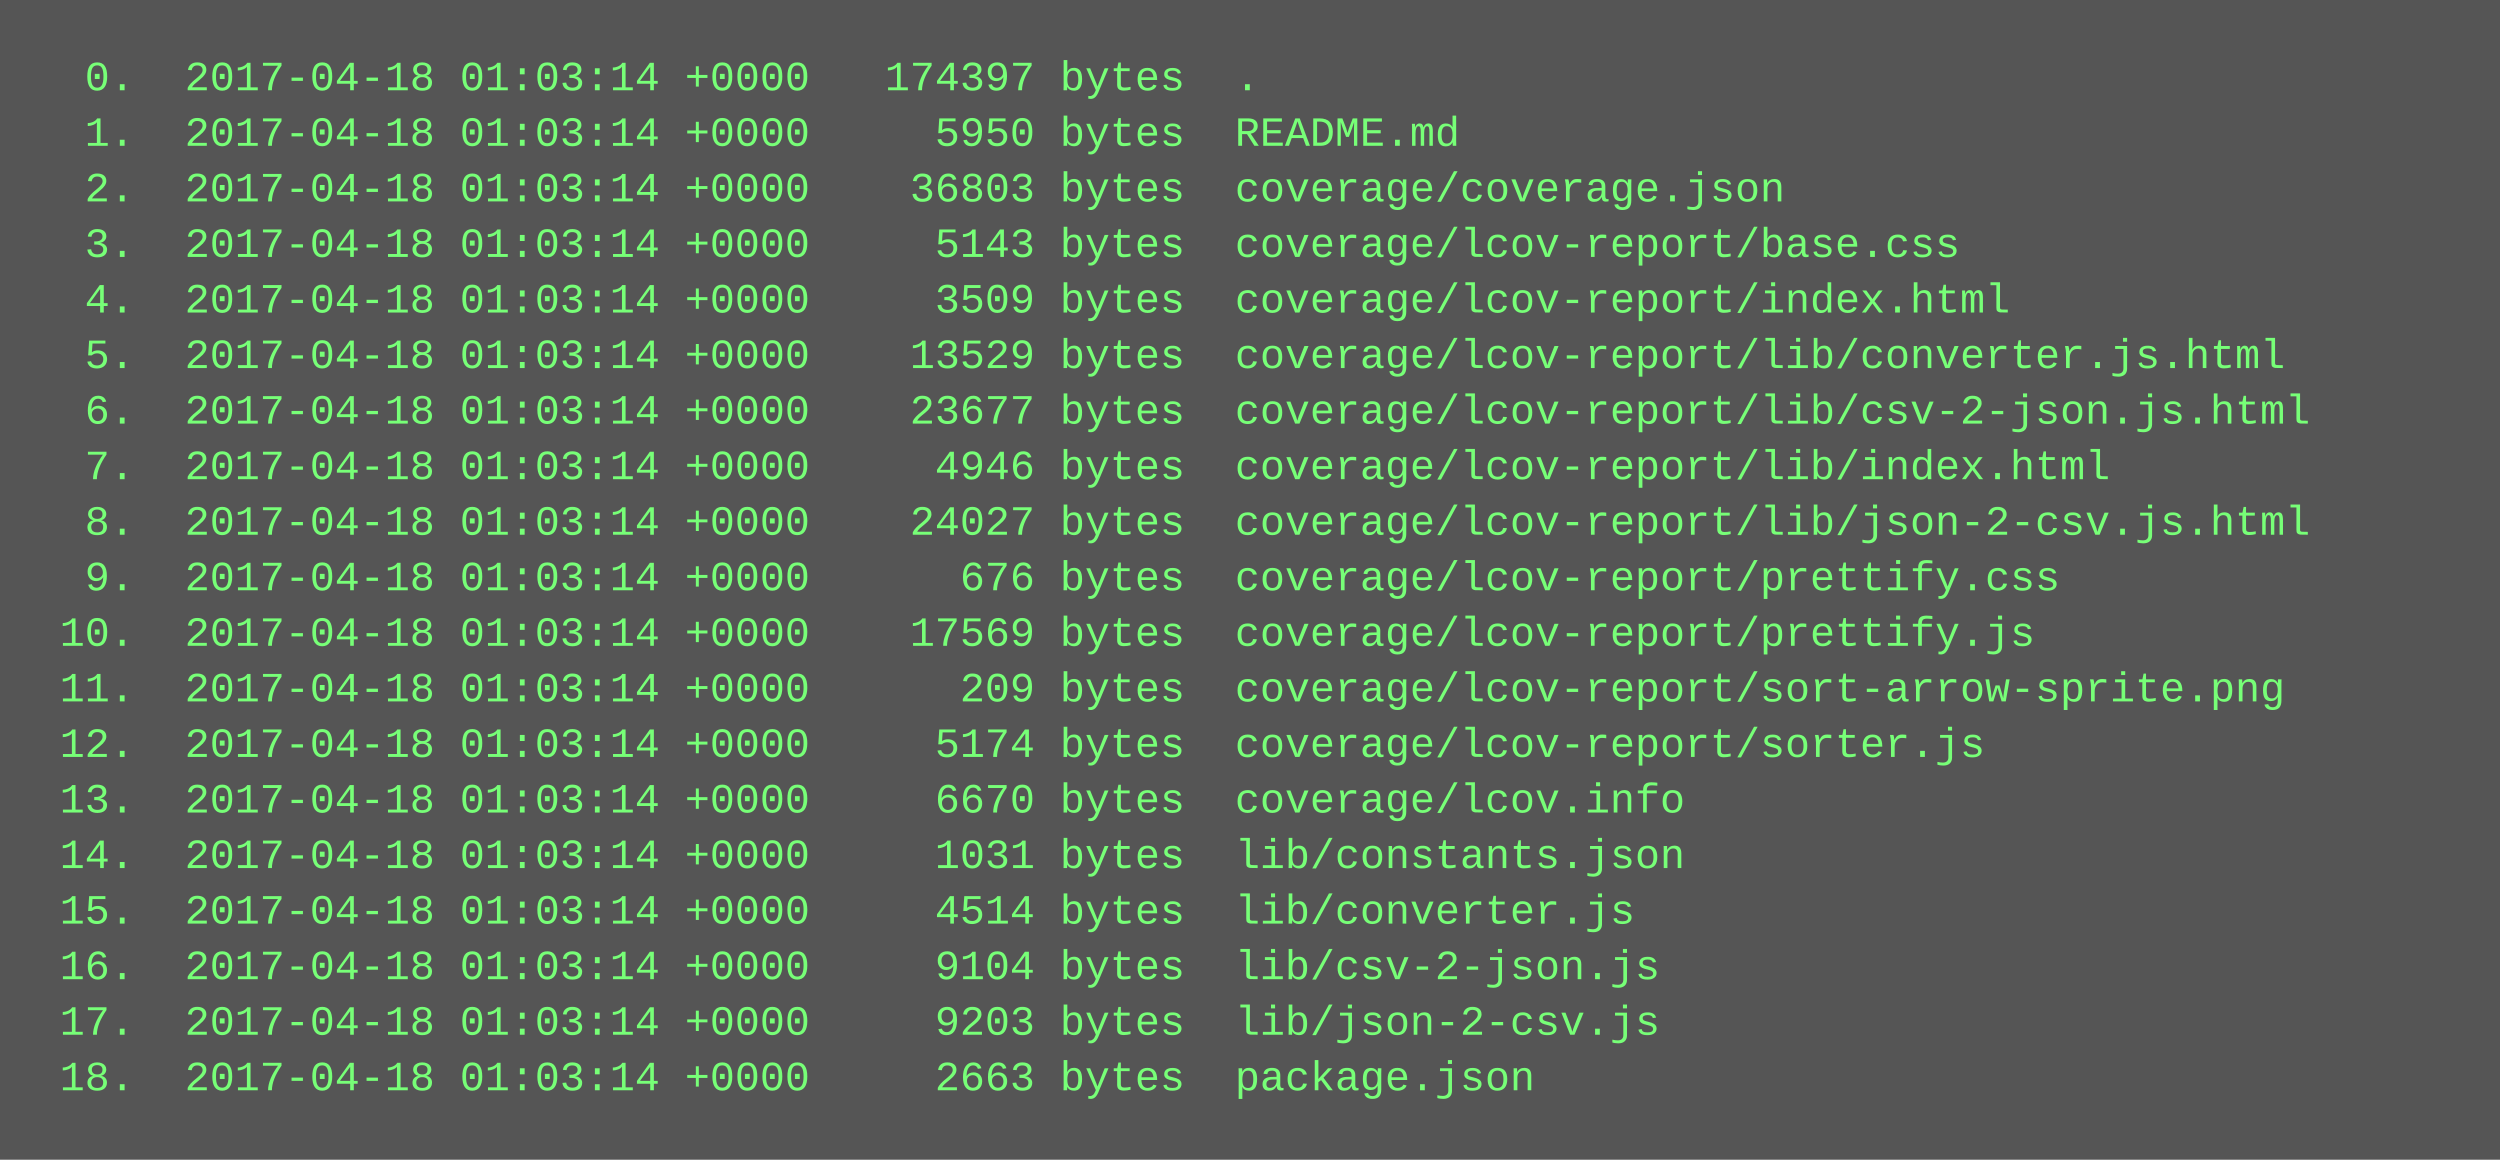
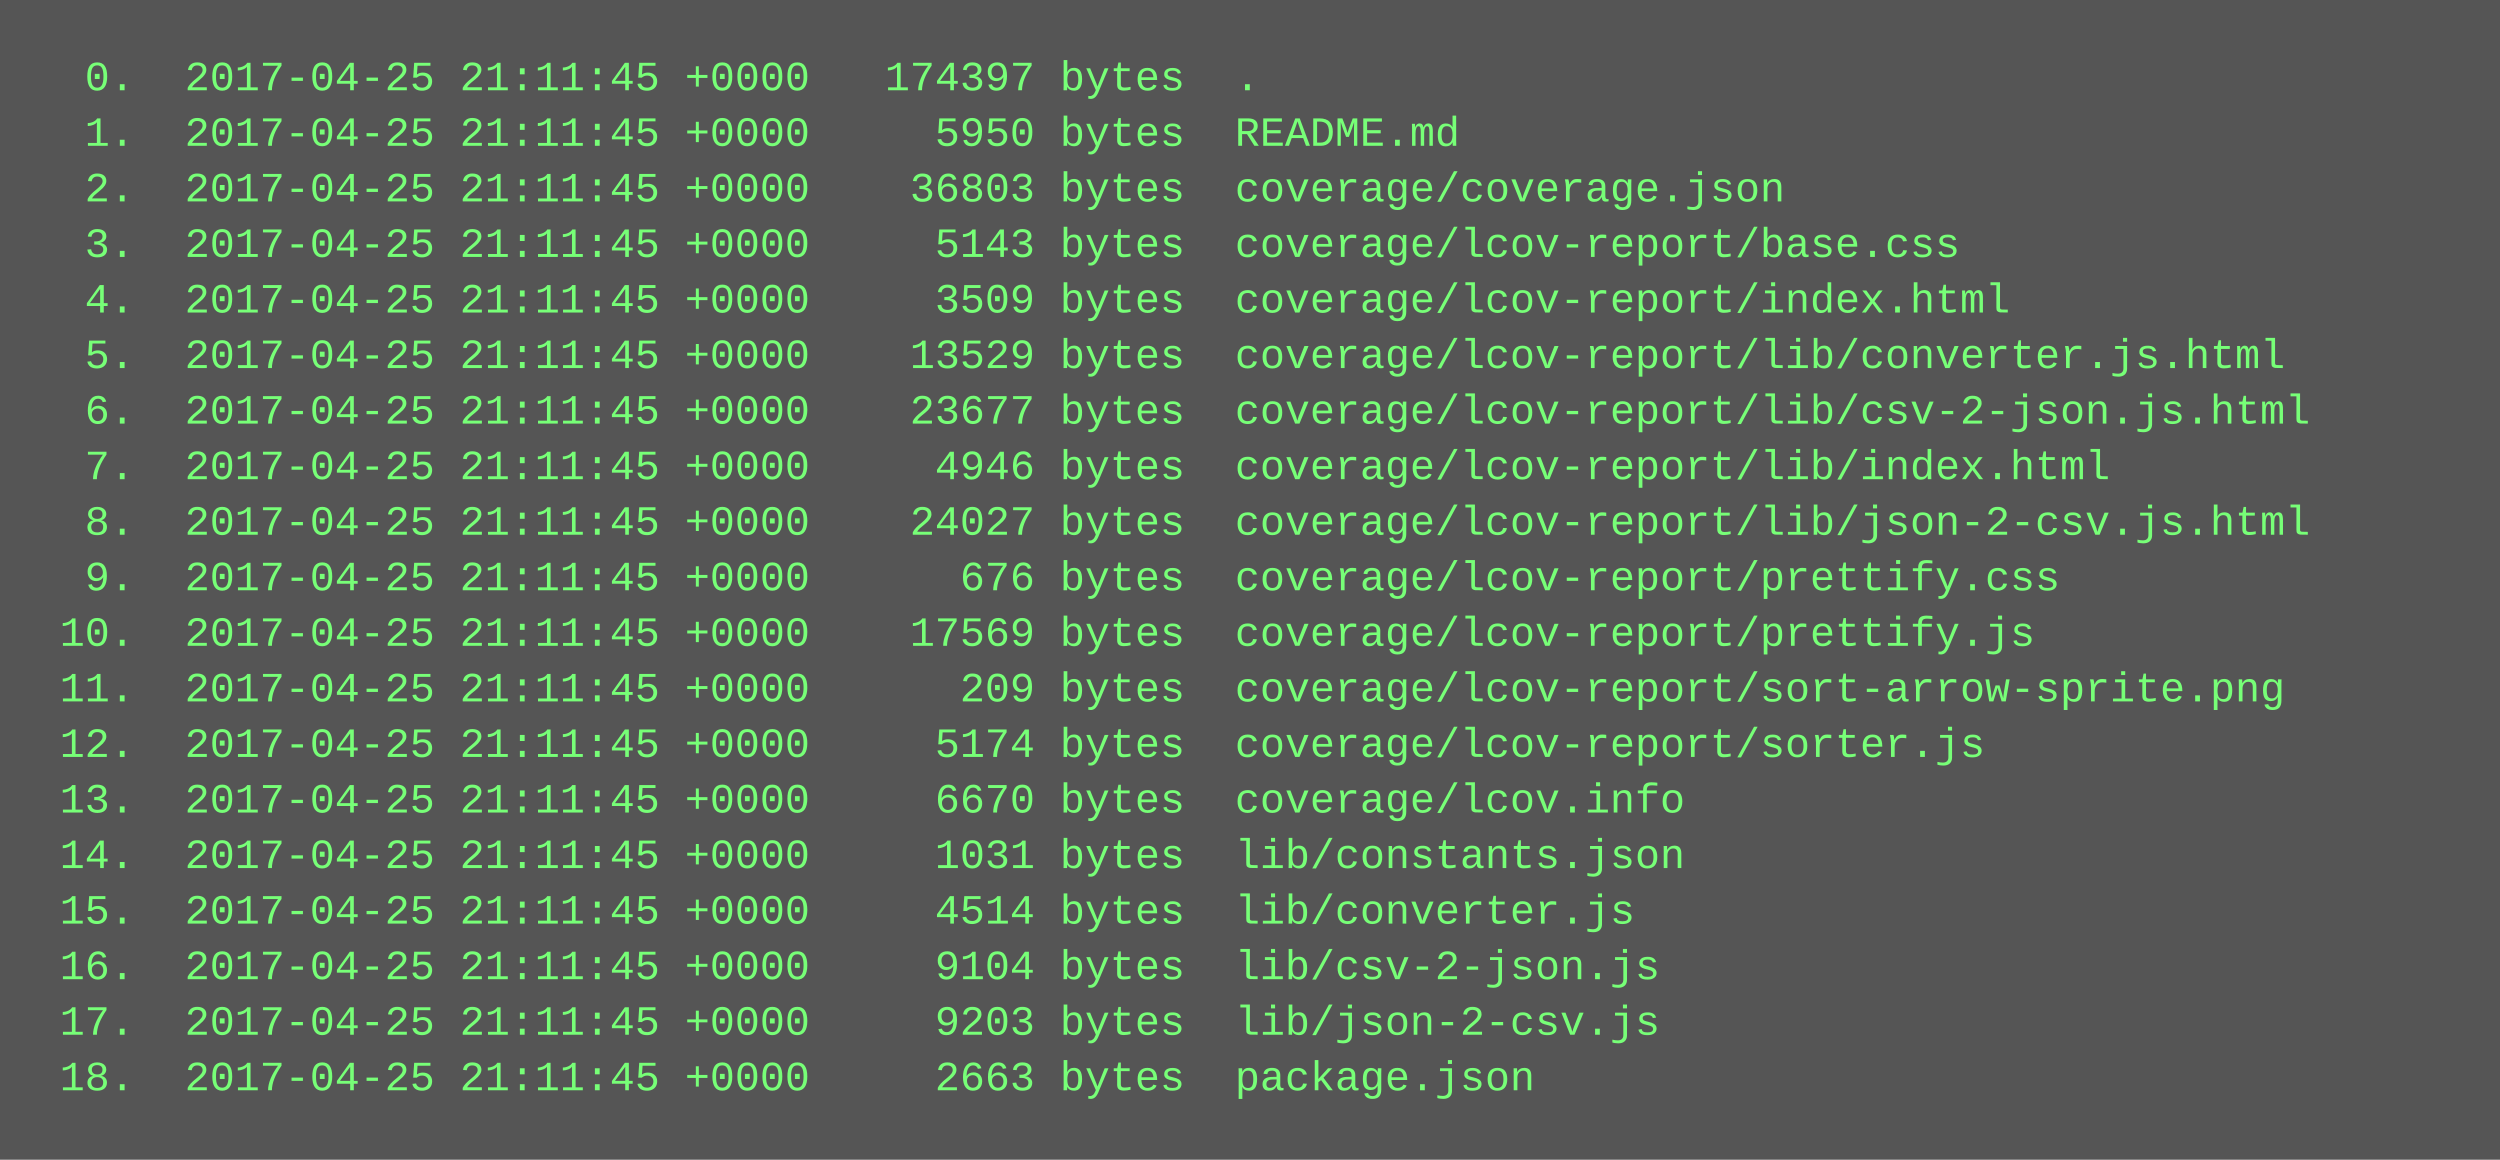
<svg xmlns="http://www.w3.org/2000/svg" height="334" width="720">
  <rect height="334" fill="#555" width="720" />
  <text fill="#7f7" font-family="Courier New" font-size="12" xml:space="preserve">
-     <tspan x="10" y="26">  0.  2017-04-18 01:03:14 +0000   174397 bytes  .</tspan>
-     <tspan x="10" y="42">  1.  2017-04-18 01:03:14 +0000     5950 bytes  README.md</tspan>
-     <tspan x="10" y="58">  2.  2017-04-18 01:03:14 +0000    36803 bytes  coverage/coverage.json</tspan>
-     <tspan x="10" y="74">  3.  2017-04-18 01:03:14 +0000     5143 bytes  coverage/lcov-report/base.css</tspan>
-     <tspan x="10" y="90">  4.  2017-04-18 01:03:14 +0000     3509 bytes  coverage/lcov-report/index.html</tspan>
-     <tspan x="10" y="106">  5.  2017-04-18 01:03:14 +0000    13529 bytes  coverage/lcov-report/lib/converter.js.html</tspan>
-     <tspan x="10" y="122">  6.  2017-04-18 01:03:14 +0000    23677 bytes  coverage/lcov-report/lib/csv-2-json.js.html</tspan>
-     <tspan x="10" y="138">  7.  2017-04-18 01:03:14 +0000     4946 bytes  coverage/lcov-report/lib/index.html</tspan>
-     <tspan x="10" y="154">  8.  2017-04-18 01:03:14 +0000    24027 bytes  coverage/lcov-report/lib/json-2-csv.js.html</tspan>
-     <tspan x="10" y="170">  9.  2017-04-18 01:03:14 +0000      676 bytes  coverage/lcov-report/prettify.css</tspan>
-     <tspan x="10" y="186"> 10.  2017-04-18 01:03:14 +0000    17569 bytes  coverage/lcov-report/prettify.js</tspan>
-     <tspan x="10" y="202"> 11.  2017-04-18 01:03:14 +0000      209 bytes  coverage/lcov-report/sort-arrow-sprite.png</tspan>
-     <tspan x="10" y="218"> 12.  2017-04-18 01:03:14 +0000     5174 bytes  coverage/lcov-report/sorter.js</tspan>
-     <tspan x="10" y="234"> 13.  2017-04-18 01:03:14 +0000     6670 bytes  coverage/lcov.info</tspan>
-     <tspan x="10" y="250"> 14.  2017-04-18 01:03:14 +0000     1031 bytes  lib/constants.json</tspan>
-     <tspan x="10" y="266"> 15.  2017-04-18 01:03:14 +0000     4514 bytes  lib/converter.js</tspan>
-     <tspan x="10" y="282"> 16.  2017-04-18 01:03:14 +0000     9104 bytes  lib/csv-2-json.js</tspan>
-     <tspan x="10" y="298"> 17.  2017-04-18 01:03:14 +0000     9203 bytes  lib/json-2-csv.js</tspan>
-     <tspan x="10" y="314"> 18.  2017-04-18 01:03:14 +0000     2663 bytes  package.json</tspan>
+     <tspan x="10" y="26">  0.  2017-04-25 21:11:45 +0000   174397 bytes  .</tspan>
+     <tspan x="10" y="42">  1.  2017-04-25 21:11:45 +0000     5950 bytes  README.md</tspan>
+     <tspan x="10" y="58">  2.  2017-04-25 21:11:45 +0000    36803 bytes  coverage/coverage.json</tspan>
+     <tspan x="10" y="74">  3.  2017-04-25 21:11:45 +0000     5143 bytes  coverage/lcov-report/base.css</tspan>
+     <tspan x="10" y="90">  4.  2017-04-25 21:11:45 +0000     3509 bytes  coverage/lcov-report/index.html</tspan>
+     <tspan x="10" y="106">  5.  2017-04-25 21:11:45 +0000    13529 bytes  coverage/lcov-report/lib/converter.js.html</tspan>
+     <tspan x="10" y="122">  6.  2017-04-25 21:11:45 +0000    23677 bytes  coverage/lcov-report/lib/csv-2-json.js.html</tspan>
+     <tspan x="10" y="138">  7.  2017-04-25 21:11:45 +0000     4946 bytes  coverage/lcov-report/lib/index.html</tspan>
+     <tspan x="10" y="154">  8.  2017-04-25 21:11:45 +0000    24027 bytes  coverage/lcov-report/lib/json-2-csv.js.html</tspan>
+     <tspan x="10" y="170">  9.  2017-04-25 21:11:45 +0000      676 bytes  coverage/lcov-report/prettify.css</tspan>
+     <tspan x="10" y="186"> 10.  2017-04-25 21:11:45 +0000    17569 bytes  coverage/lcov-report/prettify.js</tspan>
+     <tspan x="10" y="202"> 11.  2017-04-25 21:11:45 +0000      209 bytes  coverage/lcov-report/sort-arrow-sprite.png</tspan>
+     <tspan x="10" y="218"> 12.  2017-04-25 21:11:45 +0000     5174 bytes  coverage/lcov-report/sorter.js</tspan>
+     <tspan x="10" y="234"> 13.  2017-04-25 21:11:45 +0000     6670 bytes  coverage/lcov.info</tspan>
+     <tspan x="10" y="250"> 14.  2017-04-25 21:11:45 +0000     1031 bytes  lib/constants.json</tspan>
+     <tspan x="10" y="266"> 15.  2017-04-25 21:11:45 +0000     4514 bytes  lib/converter.js</tspan>
+     <tspan x="10" y="282"> 16.  2017-04-25 21:11:45 +0000     9104 bytes  lib/csv-2-json.js</tspan>
+     <tspan x="10" y="298"> 17.  2017-04-25 21:11:45 +0000     9203 bytes  lib/json-2-csv.js</tspan>
+     <tspan x="10" y="314"> 18.  2017-04-25 21:11:45 +0000     2663 bytes  package.json</tspan>
  </text>
</svg>
